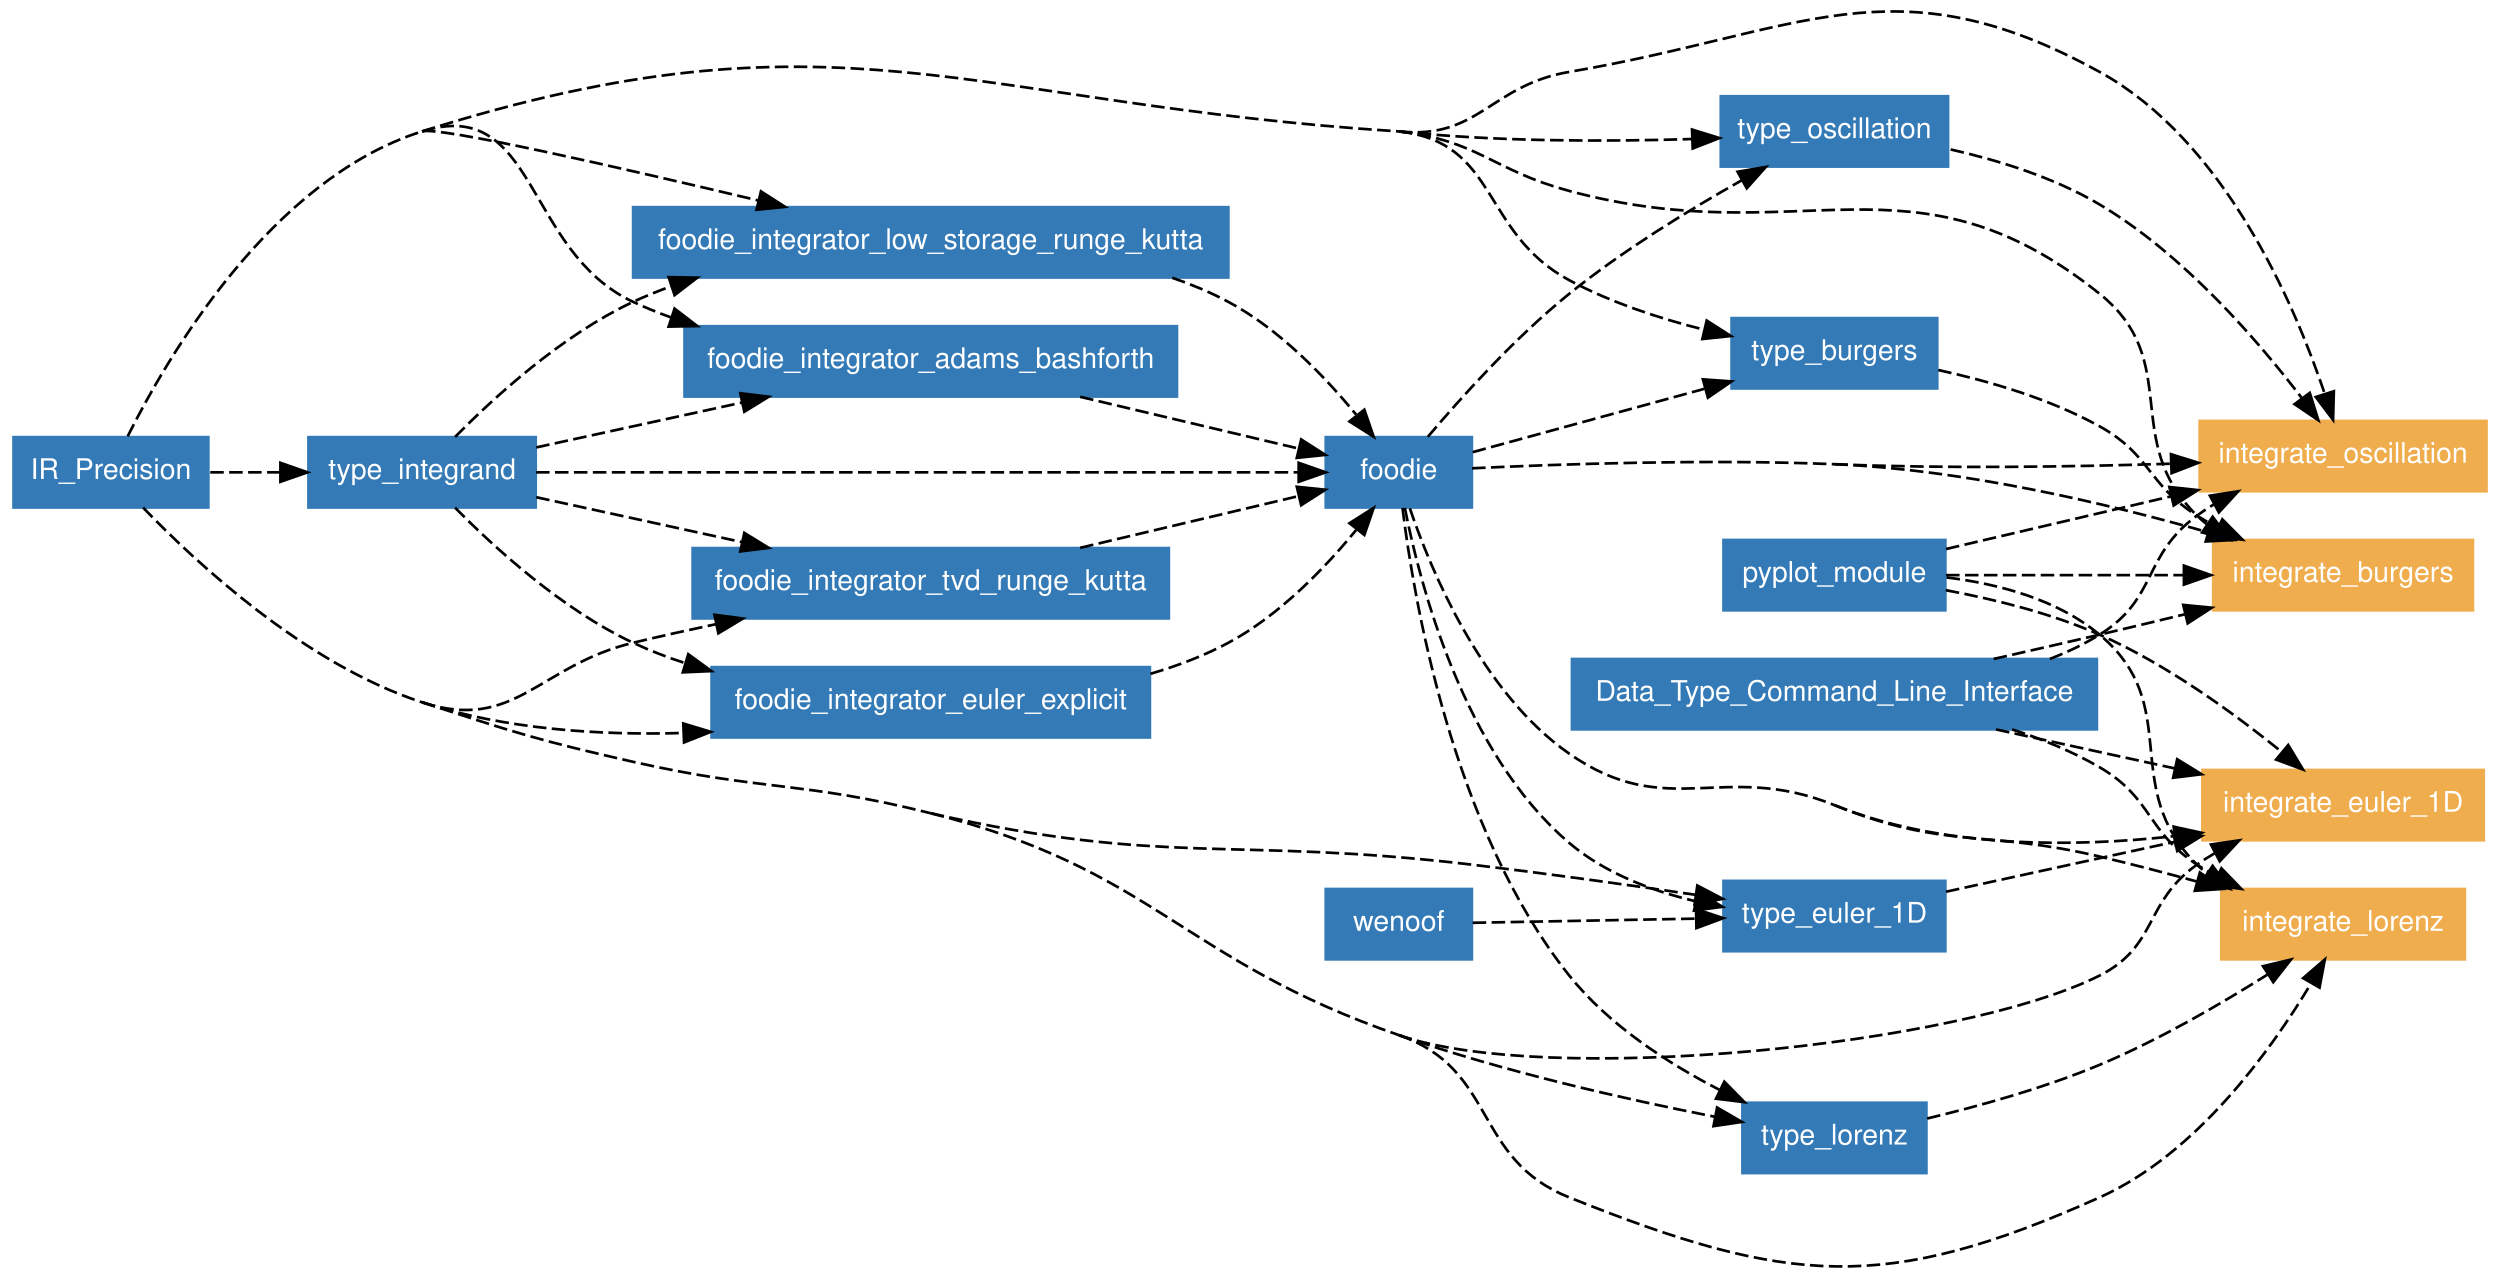
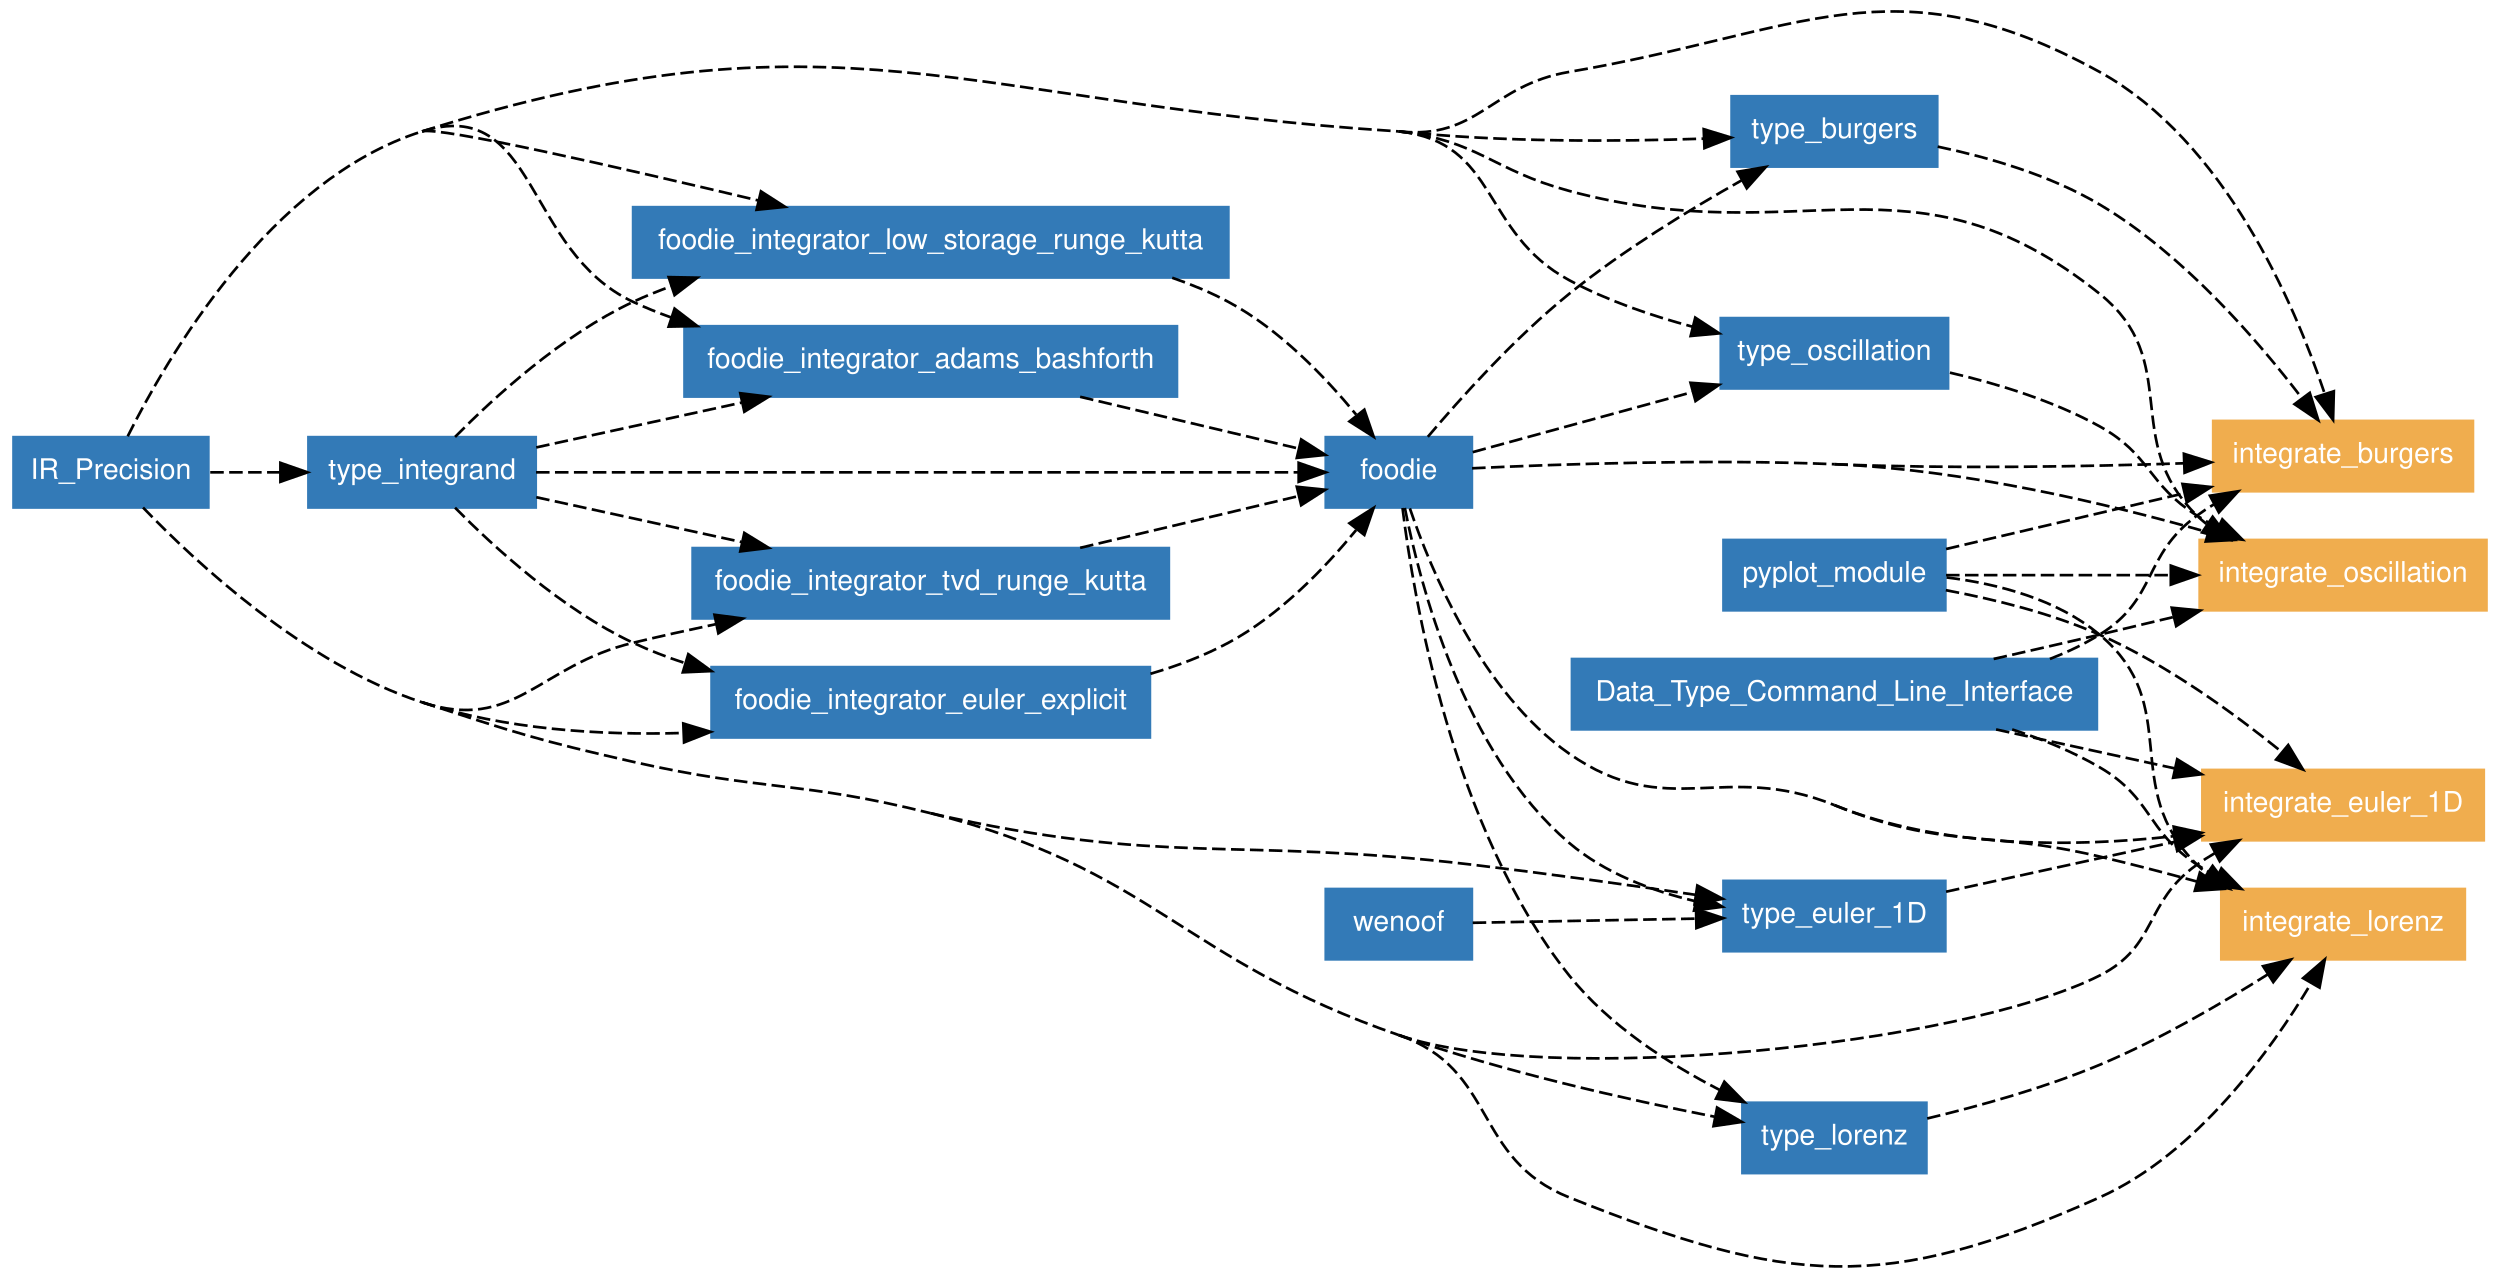
<svg xmlns="http://www.w3.org/2000/svg" xmlns:xlink="http://www.w3.org/1999/xlink" width="855pt" height="437pt" viewBox="0.00 0.00 855.00 436.83">
  <g id="graph1" class="graph" transform="scale(0.925325 0.925325) rotate(0) translate(4 468.078)">
    <polygon fill="white" stroke="white" points="-4,5 -4,-468.078 921,-468.078 921,5 -4,5" />
    <g id="node1" class="node">
      <a xlink:href="../module/foodie.html" xlink:title="foodie">
        <polygon fill="#337ab7" stroke="#337ab7" points="540,-306.599 486,-306.599 486,-280.599 540,-280.599 540,-306.599" />
        <text text-anchor="middle" x="513" y="-291.149" font-family="Helvetica,sans-Serif" font-size="10.50" fill="white">foodie</text>
      </a>
    </g>
    <g id="node4" class="node">
-       <a xlink:href="../module/type_oscillation.html" xlink:title="type_oscillation">
-         <polygon fill="#337ab7" stroke="#337ab7" points="716,-432.599 632,-432.599 632,-406.599 716,-406.599 716,-432.599" />
-         <text text-anchor="middle" x="674" y="-417.149" font-family="Helvetica,sans-Serif" font-size="10.50" fill="white">type_oscillation</text>
+       <a xlink:href="../module/type_burgers.html" xlink:title="type_burgers">
+         <polygon fill="#337ab7" stroke="#337ab7" points="712,-432.599 636,-432.599 636,-406.599 712,-406.599 712,-432.599" />
+         <text text-anchor="middle" x="674" y="-417.149" font-family="Helvetica,sans-Serif" font-size="10.50" fill="white">type_burgers</text>
      </a>
    </g>
    <g id="edge22" class="edge">
      <path fill="none" stroke="black" stroke-dasharray="5,2" d="M523.729,-306.722C535.614,-320.786 555.784,-343.283 576,-359.599 595.835,-375.606 620.282,-390.58 639.796,-401.566" />
      <polygon fill="black" stroke="black" points="638.215,-404.691 648.659,-406.473 641.606,-398.567 638.215,-404.691" />
    </g>
+     <g id="node5" class="node">
+       <a xlink:href="../module/type_oscillation.html" xlink:title="type_oscillation">
+         <polygon fill="#337ab7" stroke="#337ab7" points="716,-350.599 632,-350.599 632,-324.599 716,-324.599 716,-350.599" />
+         <text text-anchor="middle" x="674" y="-335.149" font-family="Helvetica,sans-Serif" font-size="10.50" fill="white">type_oscillation</text>
+       </a>
+     </g>
+     <g id="edge26" class="edge">
+       <path fill="none" stroke="black" stroke-dasharray="5,2" d="M540.311,-301.063C562.524,-307.133 594.517,-315.876 621.636,-323.288" />
+       <polygon fill="black" stroke="black" points="620.811,-326.691 631.38,-325.951 622.656,-319.938 620.811,-326.691" />
+     </g>
    <g id="node7" class="node">
-       <a xlink:href="../module/type_burgers.html" xlink:title="type_burgers">
-         <polygon fill="#337ab7" stroke="#337ab7" points="712,-350.599 636,-350.599 636,-324.599 712,-324.599 712,-350.599" />
-         <text text-anchor="middle" x="674" y="-335.149" font-family="Helvetica,sans-Serif" font-size="10.50" fill="white">type_burgers</text>
-       </a>
-     </g>
-     <g id="edge32" class="edge">
-       <path fill="none" stroke="black" stroke-dasharray="5,2" d="M540.311,-301.063C563.723,-307.461 597.998,-316.828 625.981,-324.475" />
-       <polygon fill="black" stroke="black" points="625.405,-327.946 635.974,-327.206 627.251,-321.194 625.405,-327.946" />
-     </g>
-     <g id="node9" class="node">
      <a xlink:href="../module/type_lorenz.html" xlink:title="type_lorenz">
        <polygon fill="#337ab7" stroke="#337ab7" points="708,-60.599 640,-60.599 640,-34.599 708,-34.599 708,-60.599" />
        <text text-anchor="middle" x="674" y="-45.148" font-family="Helvetica,sans-Serif" font-size="10.50" fill="white">type_lorenz</text>
      </a>
    </g>
-     <g id="edge40" class="edge">
+     <g id="edge32" class="edge">
      <path fill="none" stroke="black" stroke-dasharray="5,2" d="M514.369,-280.42C518.36,-247.787 532.592,-161.941 576,-107.599 590.552,-89.381 612.243,-75.292 631.521,-65.359" />
      <polygon fill="black" stroke="black" points="633.323,-68.373 640.75,-60.816 630.232,-62.092 633.323,-68.373" />
    </g>
    <g id="node10" class="node">
      <a xlink:href="../module/type_euler_1d.html" xlink:title="type_euler_1D">
        <polygon fill="#337ab7" stroke="#337ab7" points="715,-142.599 633,-142.599 633,-116.599 715,-116.599 715,-142.599" />
        <text text-anchor="middle" x="674" y="-127.149" font-family="Helvetica,sans-Serif" font-size="10.50" fill="white">type_euler_1D</text>
      </a>
    </g>
    <g id="edge46" class="edge">
      <path fill="none" stroke="black" stroke-dasharray="5,2" d="M515.234,-280.443C520.577,-253.119 536.699,-189.992 576,-156.599 589.03,-145.527 606.236,-138.968 622.589,-135.093" />
      <polygon fill="black" stroke="black" points="623.537,-138.47 632.616,-133.01 622.113,-131.617 623.537,-138.47" />
    </g>
    <g id="node11" class="node">
      <a xlink:href="../program/integrate_oscillation.html" xlink:title="integrate_oscillation">
-         <polygon fill="#f0ad4e" stroke="#f0ad4e" points="915,-312.599 809,-312.599 809,-286.599 915,-286.599 915,-312.599" />
-         <text text-anchor="middle" x="862" y="-297.149" font-family="Helvetica,sans-Serif" font-size="10.50" fill="white">integrate_oscillation</text>
-       </a>
-     </g>
-     <g id="edge48" class="edge">
-       <path fill="none" stroke="black" stroke-dasharray="5,2" d="M674,-296.599C715.44,-294.897 762.054,-295.623 798.499,-296.787" />
-       <polygon fill="black" stroke="black" points="798.384,-300.285 808.496,-297.125 798.62,-293.289 798.384,-300.285" />
-     </g>
-     <g id="node12" class="node">
-       <a xlink:href="../program/integrate_burgers.html" xlink:title="integrate_burgers">
-         <polygon fill="#f0ad4e" stroke="#f0ad4e" points="910,-268.599 814,-268.599 814,-242.599 910,-242.599 910,-268.599" />
-         <text text-anchor="middle" x="862" y="-253.149" font-family="Helvetica,sans-Serif" font-size="10.50" fill="white">integrate_burgers</text>
-       </a>
-     </g>
-     <g id="edge58" class="edge">
+         <polygon fill="#f0ad4e" stroke="#f0ad4e" points="915,-268.599 809,-268.599 809,-242.599 915,-242.599 915,-268.599" />
+         <text text-anchor="middle" x="862" y="-253.149" font-family="Helvetica,sans-Serif" font-size="10.50" fill="white">integrate_oscillation</text>
+       </a>
+     </g>
+     <g id="edge52" class="edge">
      <path fill="none" stroke="black" stroke-dasharray="5,2" d="M540.073,-295.088C572.075,-296.62 626.933,-298.531 674,-296.599" />
      <path fill="none" stroke="black" stroke-dasharray="5,2" d="M674,-296.599C721.645,-294.642 774.608,-282.12 812.145,-271.423" />
      <polygon fill="black" stroke="black" points="813.2,-274.762 821.824,-268.608 811.245,-268.04 813.2,-274.762" />
+     </g>
+     <g id="node12" class="node">
+       <a xlink:href="../program/integrate_burgers.html" xlink:title="integrate_burgers">
+         <polygon fill="#f0ad4e" stroke="#f0ad4e" points="910,-312.599 814,-312.599 814,-286.599 910,-286.599 910,-312.599" />
+         <text text-anchor="middle" x="862" y="-297.149" font-family="Helvetica,sans-Serif" font-size="10.50" fill="white">integrate_burgers</text>
+       </a>
+     </g>
+     <g id="edge62" class="edge">
+       <path fill="none" stroke="black" stroke-dasharray="5,2" d="M674,-296.599C717.228,-294.823 766.088,-295.69 803.161,-296.94" />
+       <polygon fill="black" stroke="black" points="803.172,-300.442 813.29,-297.3 803.421,-293.447 803.172,-300.442" />
    </g>
    <g id="node13" class="node">
      <a xlink:href="../program/integrate_euler_1d.html" xlink:title="integrate_euler_1D">
        <polygon fill="#f0ad4e" stroke="#f0ad4e" points="914,-183.599 810,-183.599 810,-157.599 914,-157.599 914,-183.599" />
        <text text-anchor="middle" x="862" y="-168.149" font-family="Helvetica,sans-Serif" font-size="10.50" fill="white">integrate_euler_1D</text>
      </a>
    </g>
-     <g id="edge68" class="edge">
+     <g id="edge72" class="edge">
      <path fill="none" stroke="black" stroke-dasharray="5,2" d="M674,-170.599C713.549,-154.598 761.723,-154.937 799.404,-159.101" />
      <polygon fill="black" stroke="black" points="799.387,-162.625 809.738,-160.367 800.238,-155.677 799.387,-162.625" />
    </g>
    <g id="node14" class="node">
      <a xlink:href="../program/integrate_lorenz.html" xlink:title="integrate_lorenz">
        <polygon fill="#f0ad4e" stroke="#f0ad4e" points="907,-139.599 817,-139.599 817,-113.599 907,-113.599 907,-139.599" />
        <text text-anchor="middle" x="862" y="-124.149" font-family="Helvetica,sans-Serif" font-size="10.50" fill="white">integrate_lorenz</text>
      </a>
    </g>
-     <g id="edge78" class="edge">
+     <g id="edge82" class="edge">
      <path fill="none" stroke="black" stroke-dasharray="5,2" d="M517.083,-280.287C524.728,-257.744 543.444,-212.296 576,-189.599 612.395,-164.225 632.872,-187.238 674,-170.599" />
      <path fill="none" stroke="black" stroke-dasharray="5,2" d="M674,-170.599C715.128,-153.959 728.814,-161.766 772,-151.599 783.715,-148.84 796.203,-145.58 808.029,-142.341" />
      <polygon fill="black" stroke="black" points="809.077,-145.682 817.777,-139.636 807.205,-138.937 809.077,-145.682" />
    </g>
    <g id="node2" class="node">
      <a xlink:href="../module/foodie_integrator_euler_explicit.html" xlink:title="foodie_integrator_euler_explicit">
        <polygon fill="#337ab7" stroke="#337ab7" points="421,-221.599 259,-221.599 259,-195.599 421,-195.599 421,-221.599" />
        <text text-anchor="middle" x="340" y="-206.149" font-family="Helvetica,sans-Serif" font-size="10.50" fill="white">foodie_integrator_euler_explicit</text>
      </a>
    </g>
    <g id="edge8" class="edge">
      <path fill="none" stroke="black" stroke-dasharray="5,2" d="M421.218,-219.141C431.231,-222.075 441.071,-225.82 450,-230.599 468.861,-240.692 485.729,-258.266 497.254,-272.293" />
      <polygon fill="black" stroke="black" points="494.765,-274.789 503.709,-280.469 500.26,-270.452 494.765,-274.789" />
    </g>
    <g id="node3" class="node">
      <a xlink:href="../module/foodie_integrator_low_storage_runge_kutta.html" xlink:title="foodie_integrator_low_storage_runge_kutta">
        <polygon fill="#337ab7" stroke="#337ab7" points="450,-391.599 230,-391.599 230,-365.599 450,-365.599 450,-391.599" />
        <text text-anchor="middle" x="340" y="-376.149" font-family="Helvetica,sans-Serif" font-size="10.50" fill="white">foodie_integrator_low_storage_runge_kutta</text>
      </a>
    </g>
    <g id="edge2" class="edge">
      <path fill="none" stroke="black" stroke-dasharray="5,2" d="M429.253,-365.506C436.463,-363.031 443.475,-360.091 450,-356.599 468.861,-346.505 485.729,-328.931 497.254,-314.904" />
      <polygon fill="black" stroke="black" points="500.26,-316.746 503.709,-306.728 494.765,-312.408 500.26,-316.746" />
    </g>
+     <g id="edge66" class="edge">
+       <path fill="none" stroke="black" stroke-dasharray="5,2" d="M712.166,-413.981C731.114,-410.009 753.785,-403.401 772,-392.599 803.083,-374.164 830.634,-342.183 846.822,-320.954" />
+       <polygon fill="black" stroke="black" points="849.686,-322.969 852.846,-312.856 844.07,-318.791 849.686,-322.969" />
+     </g>
    <g id="edge56" class="edge">
-       <path fill="none" stroke="black" stroke-dasharray="5,2" d="M716.975,-412.932C734.861,-408.879 755.303,-402.501 772,-392.599 803.083,-374.164 830.634,-342.183 846.822,-320.954" />
-       <polygon fill="black" stroke="black" points="849.686,-322.969 852.846,-312.856 844.07,-318.791 849.686,-322.969" />
-     </g>
-     <g id="node5" class="node">
+       <path fill="none" stroke="black" stroke-dasharray="5,2" d="M716.694,-330.441C734.532,-326.304 755.014,-319.997 772,-310.599 790.992,-300.09 789.661,-289.209 808,-277.599 810.446,-276.05 813.019,-274.573 815.66,-273.171" />
+       <polygon fill="black" stroke="black" points="817.37,-276.231 824.819,-268.697 814.297,-269.942 817.37,-276.231" />
+     </g>
+     <g id="node6" class="node">
      <a xlink:href="../module/type_integrand.html" xlink:title="type_integrand">
        <polygon fill="#337ab7" stroke="#337ab7" points="194,-306.599 110,-306.599 110,-280.599 194,-280.599 194,-306.599" />
        <text text-anchor="middle" x="152" y="-291.149" font-family="Helvetica,sans-Serif" font-size="10.50" fill="white">type_integrand</text>
      </a>
    </g>
    <g id="edge6" class="edge">
      <path fill="none" stroke="black" stroke-dasharray="5,2" d="M194.118,-293.599C265.266,-293.599 408.104,-293.599 475.792,-293.599" />
      <polygon fill="black" stroke="black" points="475.987,-297.099 485.987,-293.599 475.987,-290.099 475.987,-297.099" />
    </g>
    <g id="edge14" class="edge">
      <path fill="none" stroke="black" stroke-dasharray="5,2" d="M164.184,-280.524C178.506,-265.988 203.679,-242.939 230,-230.599 236.102,-227.738 242.563,-225.249 249.176,-223.083" />
      <polygon fill="black" stroke="black" points="250.386,-226.374 258.949,-220.135 248.364,-219.672 250.386,-226.374" />
    </g>
    <g id="edge18" class="edge">
      <path fill="none" stroke="black" stroke-dasharray="5,2" d="M164.184,-306.673C178.506,-321.209 203.679,-344.259 230,-356.599 234.567,-358.74 239.335,-360.673 244.218,-362.418" />
      <polygon fill="black" stroke="black" points="243.133,-365.745 253.726,-365.548 245.322,-359.096 243.133,-365.745" />
    </g>
-     <g id="node6" class="node">
+     <g id="node8" class="node">
      <a xlink:href="../module/foodie_integrator_adams_bashforth.html" xlink:title="foodie_integrator_adams_bashforth">
        <polygon fill="#337ab7" stroke="#337ab7" points="431,-347.599 249,-347.599 249,-321.599 431,-321.599 431,-347.599" />
        <text text-anchor="middle" x="340" y="-332.149" font-family="Helvetica,sans-Serif" font-size="10.50" fill="white">foodie_integrator_adams_bashforth</text>
      </a>
    </g>
-     <g id="edge28" class="edge">
+     <g id="edge36" class="edge">
      <path fill="none" stroke="black" stroke-dasharray="5,2" d="M194.191,-302.8C216.555,-307.677 244.609,-313.795 270.12,-319.359" />
      <polygon fill="black" stroke="black" points="269.61,-322.83 280.126,-321.541 271.101,-315.99 269.61,-322.83" />
    </g>
-     <g id="node8" class="node">
+     <g id="node9" class="node">
      <a xlink:href="../module/foodie_integrator_tvd_runge_kutta.html" xlink:title="foodie_integrator_tvd_runge_kutta">
        <polygon fill="#337ab7" stroke="#337ab7" points="428,-265.599 252,-265.599 252,-239.599 428,-239.599 428,-265.599" />
        <text text-anchor="middle" x="340" y="-250.149" font-family="Helvetica,sans-Serif" font-size="10.50" fill="white">foodie_integrator_tvd_runge_kutta</text>
      </a>
    </g>
-     <g id="edge36" class="edge">
+     <g id="edge40" class="edge">
      <path fill="none" stroke="black" stroke-dasharray="5,2" d="M194.191,-284.397C216.555,-279.52 244.609,-273.402 270.12,-267.838" />
      <polygon fill="black" stroke="black" points="271.101,-271.207 280.126,-265.656 269.61,-264.367 271.101,-271.207" />
+     </g>
+     <g id="edge84" class="edge">
+       <path fill="none" stroke="black" stroke-dasharray="5,2" d="M708.28,-54.773C727.427,-59.339 751.488,-66.013 772,-74.599 793.83,-83.735 816.912,-97.157 834.235,-108.076" />
+       <polygon fill="black" stroke="black" points="832.424,-111.072 842.731,-113.521 836.201,-105.178 832.424,-111.072" />
    </g>
    <g id="edge10" class="edge">
      <path fill="none" stroke="black" stroke-dasharray="5,2" d="M395.214,-321.513C421.572,-315.266 452.41,-307.958 475.919,-302.386" />
      <polygon fill="black" stroke="black" points="476.913,-305.748 485.836,-300.036 475.299,-298.937 476.913,-305.748" />
    </g>
-     <g id="edge66" class="edge">
-       <path fill="none" stroke="black" stroke-dasharray="5,2" d="M712.372,-331.413C731.157,-327.315 753.625,-320.766 772,-310.599 790.992,-300.09 789.661,-289.209 808,-277.599 810.446,-276.05 813.019,-274.573 815.66,-273.171" />
-       <polygon fill="black" stroke="black" points="817.37,-276.231 824.819,-268.697 814.297,-269.942 817.37,-276.231" />
-     </g>
    <g id="edge4" class="edge">
      <path fill="none" stroke="black" stroke-dasharray="5,2" d="M395.214,-265.684C421.572,-271.931 452.41,-279.239 475.919,-284.811" />
      <polygon fill="black" stroke="black" points="475.299,-288.26 485.836,-287.161 476.913,-281.449 475.299,-288.26" />
    </g>
-     <g id="edge84" class="edge">
-       <path fill="none" stroke="black" stroke-dasharray="5,2" d="M708.28,-54.773C727.427,-59.339 751.488,-66.013 772,-74.599 793.83,-83.735 816.912,-97.157 834.235,-108.076" />
-       <polygon fill="black" stroke="black" points="832.424,-111.072 842.731,-113.521 836.201,-105.178 832.424,-111.072" />
-     </g>
    <g id="edge74" class="edge">
      <path fill="none" stroke="black" stroke-dasharray="5,2" d="M715.257,-138.596C739.998,-143.992 771.945,-150.959 799.711,-157.014" />
      <polygon fill="black" stroke="black" points="799.214,-160.488 809.73,-159.199 800.705,-153.649 799.214,-160.488" />
    </g>
    <g id="node20" class="node">
      <polygon fill="#337ab7" stroke="#337ab7" points="73,-306.599 1,-306.599 1,-280.599 73,-280.599 73,-306.599" />
      <text text-anchor="middle" x="37" y="-291.149" font-family="Helvetica,sans-Serif" font-size="10.50" fill="white">IR_Precision</text>
    </g>
    <g id="edge12" class="edge">
      <path fill="none" stroke="black" stroke-dasharray="5,2" d="M152,-208.599C182.517,-198.635 217.335,-196.327 248.645,-197.263" />
      <polygon fill="black" stroke="black" points="248.542,-200.762 258.678,-197.676 248.83,-193.768 248.542,-200.762" />
    </g>
    <g id="edge16" class="edge">
      <path fill="none" stroke="black" stroke-dasharray="5,2" d="M152,-419.599C158.098,-421.522 224.168,-406.475 276.281,-394.071" />
      <polygon fill="black" stroke="black" points="277.25,-397.438 286.164,-391.711 275.624,-390.629 277.25,-397.438" />
    </g>
    <g id="edge20" class="edge">
-       <path fill="none" stroke="black" stroke-dasharray="5,2" d="M513,-419.599C548.957,-415.752 589.69,-415.793 621.189,-416.775" />
-       <polygon fill="black" stroke="black" points="621.379,-420.284 631.496,-417.14 621.626,-413.289 621.379,-420.284" />
+       <path fill="none" stroke="black" stroke-dasharray="5,2" d="M513,-419.599C550.743,-415.561 593.749,-415.807 625.813,-416.928" />
+       <polygon fill="black" stroke="black" points="625.69,-420.426 635.819,-417.319 625.963,-413.431 625.69,-420.426" />
    </g>
    <g id="edge24" class="edge">
+       <path fill="none" stroke="black" stroke-dasharray="5,2" d="M152,-419.599C305.01,-467.872 352.877,-429.752 513,-419.599" />
+       <path fill="none" stroke="black" stroke-dasharray="5,2" d="M513,-419.599C549.958,-415.645 543.262,-382.198 576,-364.599 590.026,-357.058 606.34,-351.479 621.586,-347.415" />
+       <polygon fill="black" stroke="black" points="622.563,-350.779 631.416,-344.958 620.866,-343.988 622.563,-350.779" />
+     </g>
+     <g id="edge28" class="edge">
      <path fill="none" stroke="black" stroke-dasharray="5,2" d="M73.703,-293.599C81.924,-293.599 90.8,-293.599 99.521,-293.599" />
      <polygon fill="black" stroke="black" points="99.639,-297.099 109.639,-293.599 99.639,-290.099 99.639,-297.099" />
    </g>
-     <g id="edge26" class="edge">
+     <g id="edge30" class="edge">
+       <path fill="none" stroke="black" stroke-dasharray="5,2" d="M513,-85.599C551.517,-72.095 596.888,-61.873 629.632,-55.451" />
+       <polygon fill="black" stroke="black" points="630.634,-58.822 639.795,-53.5 629.314,-51.948 630.634,-58.822" />
+     </g>
+     <g id="edge34" class="edge">
      <path fill="none" stroke="black" stroke-dasharray="5,2" d="M43.206,-306.919C57.481,-335.565 95.794,-401.866 152,-419.599" />
      <path fill="none" stroke="black" stroke-dasharray="5,2" d="M152,-419.599C194.497,-433.006 189.652,-375.515 230,-356.599 234.567,-354.457 239.335,-352.524 244.218,-350.779" />
      <polygon fill="black" stroke="black" points="245.322,-354.101 253.726,-347.649 243.133,-347.452 245.322,-354.101" />
    </g>
-     <g id="edge30" class="edge">
-       <path fill="none" stroke="black" stroke-dasharray="5,2" d="M152,-419.599C305.01,-467.872 352.877,-429.752 513,-419.599" />
-       <path fill="none" stroke="black" stroke-dasharray="5,2" d="M513,-419.599C549.958,-415.645 543.262,-382.198 576,-364.599 591.318,-356.364 609.365,-350.468 625.77,-346.33" />
-       <polygon fill="black" stroke="black" points="626.806,-349.682 635.733,-343.976 625.196,-342.87 626.806,-349.682" />
-     </g>
-     <g id="edge34" class="edge">
+     <g id="edge38" class="edge">
      <path fill="none" stroke="black" stroke-dasharray="5,2" d="M152,-208.599C186.24,-197.419 194.981,-222.171 230,-230.599 239.901,-232.981 250.346,-235.308 260.701,-237.503" />
      <polygon fill="black" stroke="black" points="260.076,-240.948 270.58,-239.564 261.506,-234.096 260.076,-240.948" />
-     </g>
-     <g id="edge38" class="edge">
-       <path fill="none" stroke="black" stroke-dasharray="5,2" d="M513,-85.599C551.517,-72.095 596.888,-61.873 629.632,-55.451" />
-       <polygon fill="black" stroke="black" points="630.634,-58.822 639.795,-53.5 629.314,-51.948 630.634,-58.822" />
    </g>
    <g id="edge42" class="edge">
      <path fill="none" stroke="black" stroke-dasharray="5,2" d="M340,-167.599C427.064,-147.79 451.33,-159.091 540,-148.599 567.378,-145.359 597.809,-141.097 622.743,-137.432" />
      <polygon fill="black" stroke="black" points="623.335,-140.882 632.714,-135.955 622.309,-133.958 623.335,-140.882" />
    </g>
    <g id="edge50" class="edge">
+       <path fill="none" stroke="black" stroke-dasharray="5,2" d="M513,-419.599C542.47,-416.264 547.367,-405.33 576,-397.599 661.665,-374.467 702.687,-414.999 772,-359.599 803.091,-334.748 779.481,-305.363 808,-277.599 809.111,-276.517 810.282,-275.487 811.502,-274.504" />
+       <polygon fill="black" stroke="black" points="813.795,-277.18 820.149,-268.702 809.895,-271.368 813.795,-277.18" />
+     </g>
+     <g id="edge60" class="edge">
      <path fill="none" stroke="black" stroke-dasharray="5,2" d="M513,-419.599C542.49,-416.444 546.759,-436.64 576,-441.599 661.885,-456.163 695.676,-483.587 772,-441.599 818.151,-416.209 843.96,-356.048 855.172,-322.758" />
      <polygon fill="black" stroke="black" points="858.589,-323.562 858.306,-312.971 851.923,-321.427 858.589,-323.562" />
-     </g>
-     <g id="edge60" class="edge">
-       <path fill="none" stroke="black" stroke-dasharray="5,2" d="M513,-419.599C542.47,-416.264 547.367,-405.33 576,-397.599 661.665,-374.467 702.687,-414.999 772,-359.599 803.091,-334.748 779.481,-305.363 808,-277.599 809.111,-276.517 810.282,-275.487 811.502,-274.504" />
-       <polygon fill="black" stroke="black" points="813.795,-277.18 820.149,-268.702 809.895,-271.368 813.795,-277.18" />
    </g>
    <g id="edge70" class="edge">
      <path fill="none" stroke="black" stroke-dasharray="5,2" d="M513,-85.599C567.51,-66.488 720.435,-81.568 772,-107.599 793.648,-118.527 788.243,-134.537 808,-148.599 810.093,-150.088 812.301,-151.498 814.582,-152.831" />
      <polygon fill="black" stroke="black" points="813.163,-156.039 823.644,-157.585 816.415,-149.84 813.163,-156.039" />
    </g>
    <g id="edge80" class="edge">
      <path fill="none" stroke="black" stroke-dasharray="5,2" d="M48.868,-280.574C68.164,-260.485 108.574,-222.777 152,-208.599" />
      <path fill="none" stroke="black" stroke-dasharray="5,2" d="M152,-208.599C186.24,-197.419 194.872,-194.564 230,-186.599 278.385,-175.628 291.873,-179.65 340,-167.599" />
      <path fill="none" stroke="black" stroke-dasharray="5,2" d="M340,-167.599C422.54,-146.93 432.593,-113.434 513,-85.599" />
      <path fill="none" stroke="black" stroke-dasharray="5,2" d="M513,-85.599C549.539,-72.949 540.099,-39.959 576,-25.599 656.881,6.754 692.512,10.038 772,-25.599 807.947,-41.715 835.426,-80.072 850.101,-104.606" />
      <polygon fill="black" stroke="black" points="847.234,-106.642 855.258,-113.561 853.3,-103.148 847.234,-106.642" />
    </g>
    <g id="node37" class="node">
      <polygon fill="#337ab7" stroke="#337ab7" points="540,-139.599 486,-139.599 486,-113.599 540,-113.599 540,-139.599" />
      <text text-anchor="middle" x="513" y="-124.149" font-family="Helvetica,sans-Serif" font-size="10.50" fill="white">wenoof</text>
    </g>
    <g id="edge44" class="edge">
      <path fill="none" stroke="black" stroke-dasharray="5,2" d="M540.311,-127.107C562.825,-127.527 595.384,-128.134 622.733,-128.643" />
      <polygon fill="black" stroke="black" points="622.865,-132.146 632.929,-128.833 622.996,-125.147 622.865,-132.146" />
    </g>
-     <g id="node42" class="node">
+     <g id="node40" class="node">
      <polygon fill="#337ab7" stroke="#337ab7" points="715,-268.599 633,-268.599 633,-242.599 715,-242.599 715,-268.599" />
      <text text-anchor="middle" x="674" y="-253.149" font-family="Helvetica,sans-Serif" font-size="10.50" fill="white">pyplot_module</text>
    </g>
-     <g id="edge52" class="edge">
-       <path fill="none" stroke="black" stroke-dasharray="5,2" d="M715.257,-265.255C739.613,-270.955 770.952,-278.289 798.411,-284.716" />
-       <polygon fill="black" stroke="black" points="797.798,-288.167 808.332,-287.038 799.393,-281.351 797.798,-288.167" />
-     </g>
-     <g id="edge62" class="edge">
-       <path fill="none" stroke="black" stroke-dasharray="5,2" d="M715.257,-255.599C740.96,-255.599 774.442,-255.599 802.932,-255.599" />
-       <polygon fill="black" stroke="black" points="803.179,-259.099 813.179,-255.599 803.179,-252.099 803.179,-259.099" />
-     </g>
-     <g id="edge72" class="edge">
+     <g id="edge48" class="edge">
+       <path fill="none" stroke="black" stroke-dasharray="5,2" d="M715.257,-255.599C739.506,-255.599 770.677,-255.599 798.05,-255.599" />
+       <polygon fill="black" stroke="black" points="798.332,-259.099 808.332,-255.599 798.332,-252.099 798.332,-259.099" />
+     </g>
+     <g id="edge58" class="edge">
+       <path fill="none" stroke="black" stroke-dasharray="5,2" d="M715.257,-265.255C741.073,-271.296 774.736,-279.175 803.307,-285.862" />
+       <polygon fill="black" stroke="black" points="802.645,-289.301 813.179,-288.172 804.24,-282.486 802.645,-289.301" />
+     </g>
+     <g id="edge68" class="edge">
      <path fill="none" stroke="black" stroke-dasharray="5,2" d="M715.181,-250.034C733.143,-246.684 754.134,-241.487 772,-233.599 796.89,-222.609 821.988,-204.304 839.333,-190.249" />
      <polygon fill="black" stroke="black" points="841.721,-192.816 847.19,-183.742 837.256,-187.425 841.721,-192.816" />
    </g>
-     <g id="edge82" class="edge">
+     <g id="edge78" class="edge">
      <path fill="none" stroke="black" stroke-dasharray="5,2" d="M715.448,-254.746C734.521,-252.39 756.337,-246.671 772,-233.599 803.497,-207.31 778.791,-177.408 808,-148.599 809.104,-147.51 810.268,-146.473 811.483,-145.485" />
      <polygon fill="black" stroke="black" points="813.78,-148.157 820.105,-139.657 809.86,-142.358 813.78,-148.157" />
    </g>
    <g id="node44" class="node">
      <polygon fill="#337ab7" stroke="#337ab7" points="771,-224.599 577,-224.599 577,-198.599 771,-198.599 771,-224.599" />
      <text text-anchor="middle" x="674" y="-209.149" font-family="Helvetica,sans-Serif" font-size="10.50" fill="white">Data_Type_Command_Line_Interface</text>
    </g>
    <g id="edge54" class="edge">
+       <path fill="none" stroke="black" stroke-dasharray="5,2" d="M732.859,-224.622C745.766,-227.531 759.352,-230.633 772,-233.599 780.855,-235.675 790.19,-237.907 799.36,-240.125" />
+       <polygon fill="black" stroke="black" points="798.672,-243.56 809.215,-242.519 800.324,-236.757 798.672,-243.56" />
+     </g>
+     <g id="edge64" class="edge">
      <path fill="none" stroke="black" stroke-dasharray="5,2" d="M753.646,-224.62C760.076,-227.11 766.287,-230.073 772,-233.599 793.502,-246.869 787.673,-262.591 808,-277.599 810.031,-279.098 812.179,-280.514 814.401,-281.849" />
      <polygon fill="black" stroke="black" points="812.788,-284.955 823.254,-286.598 816.097,-278.786 812.788,-284.955" />
-     </g>
-     <g id="edge64" class="edge">
-       <path fill="none" stroke="black" stroke-dasharray="5,2" d="M732.859,-224.622C745.766,-227.531 759.352,-230.633 772,-233.599 782.206,-235.991 793.049,-238.592 803.542,-241.139" />
-       <polygon fill="black" stroke="black" points="802.919,-244.589 813.464,-243.556 804.576,-237.788 802.919,-244.589" />
    </g>
    <g id="edge76" class="edge">
      <path fill="none" stroke="black" stroke-dasharray="5,2" d="M733.743,-198.57C754.812,-193.975 778.542,-188.799 799.809,-184.161" />
      <polygon fill="black" stroke="black" points="800.684,-187.553 809.708,-182.003 799.192,-180.714 800.684,-187.553" />
    </g>
    <g id="edge86" class="edge">
      <path fill="none" stroke="black" stroke-dasharray="5,2" d="M739.699,-198.573C750.889,-194.95 762.086,-190.369 772,-184.599 791.556,-173.216 789.149,-161.115 808,-148.599 810.372,-147.024 812.874,-145.529 815.45,-144.117" />
      <polygon fill="black" stroke="black" points="817.033,-147.239 824.407,-139.631 813.898,-140.98 817.033,-147.239" />
    </g>
  </g>
</svg>
